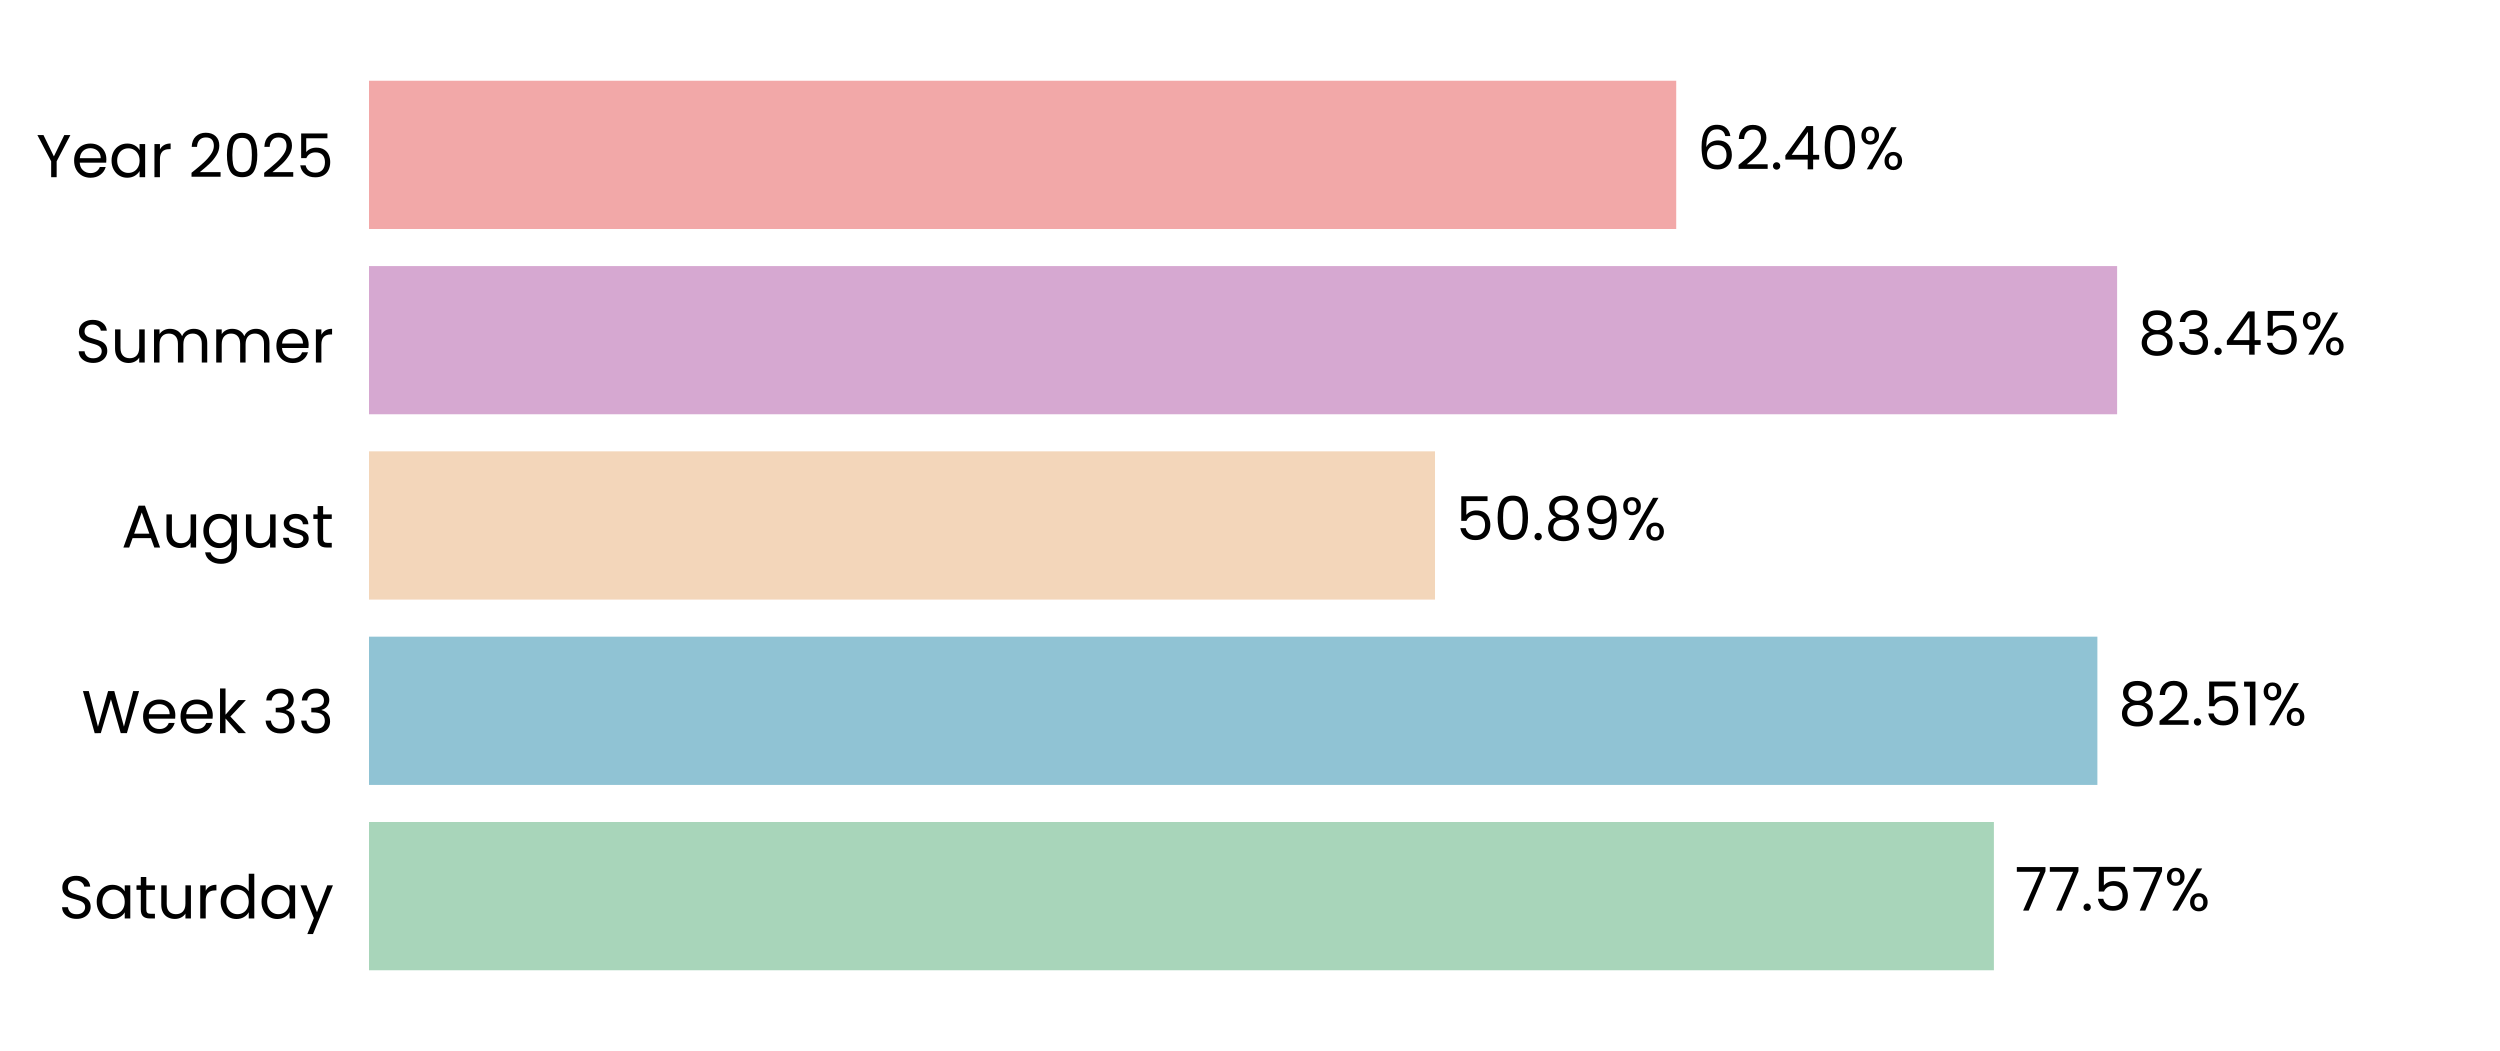
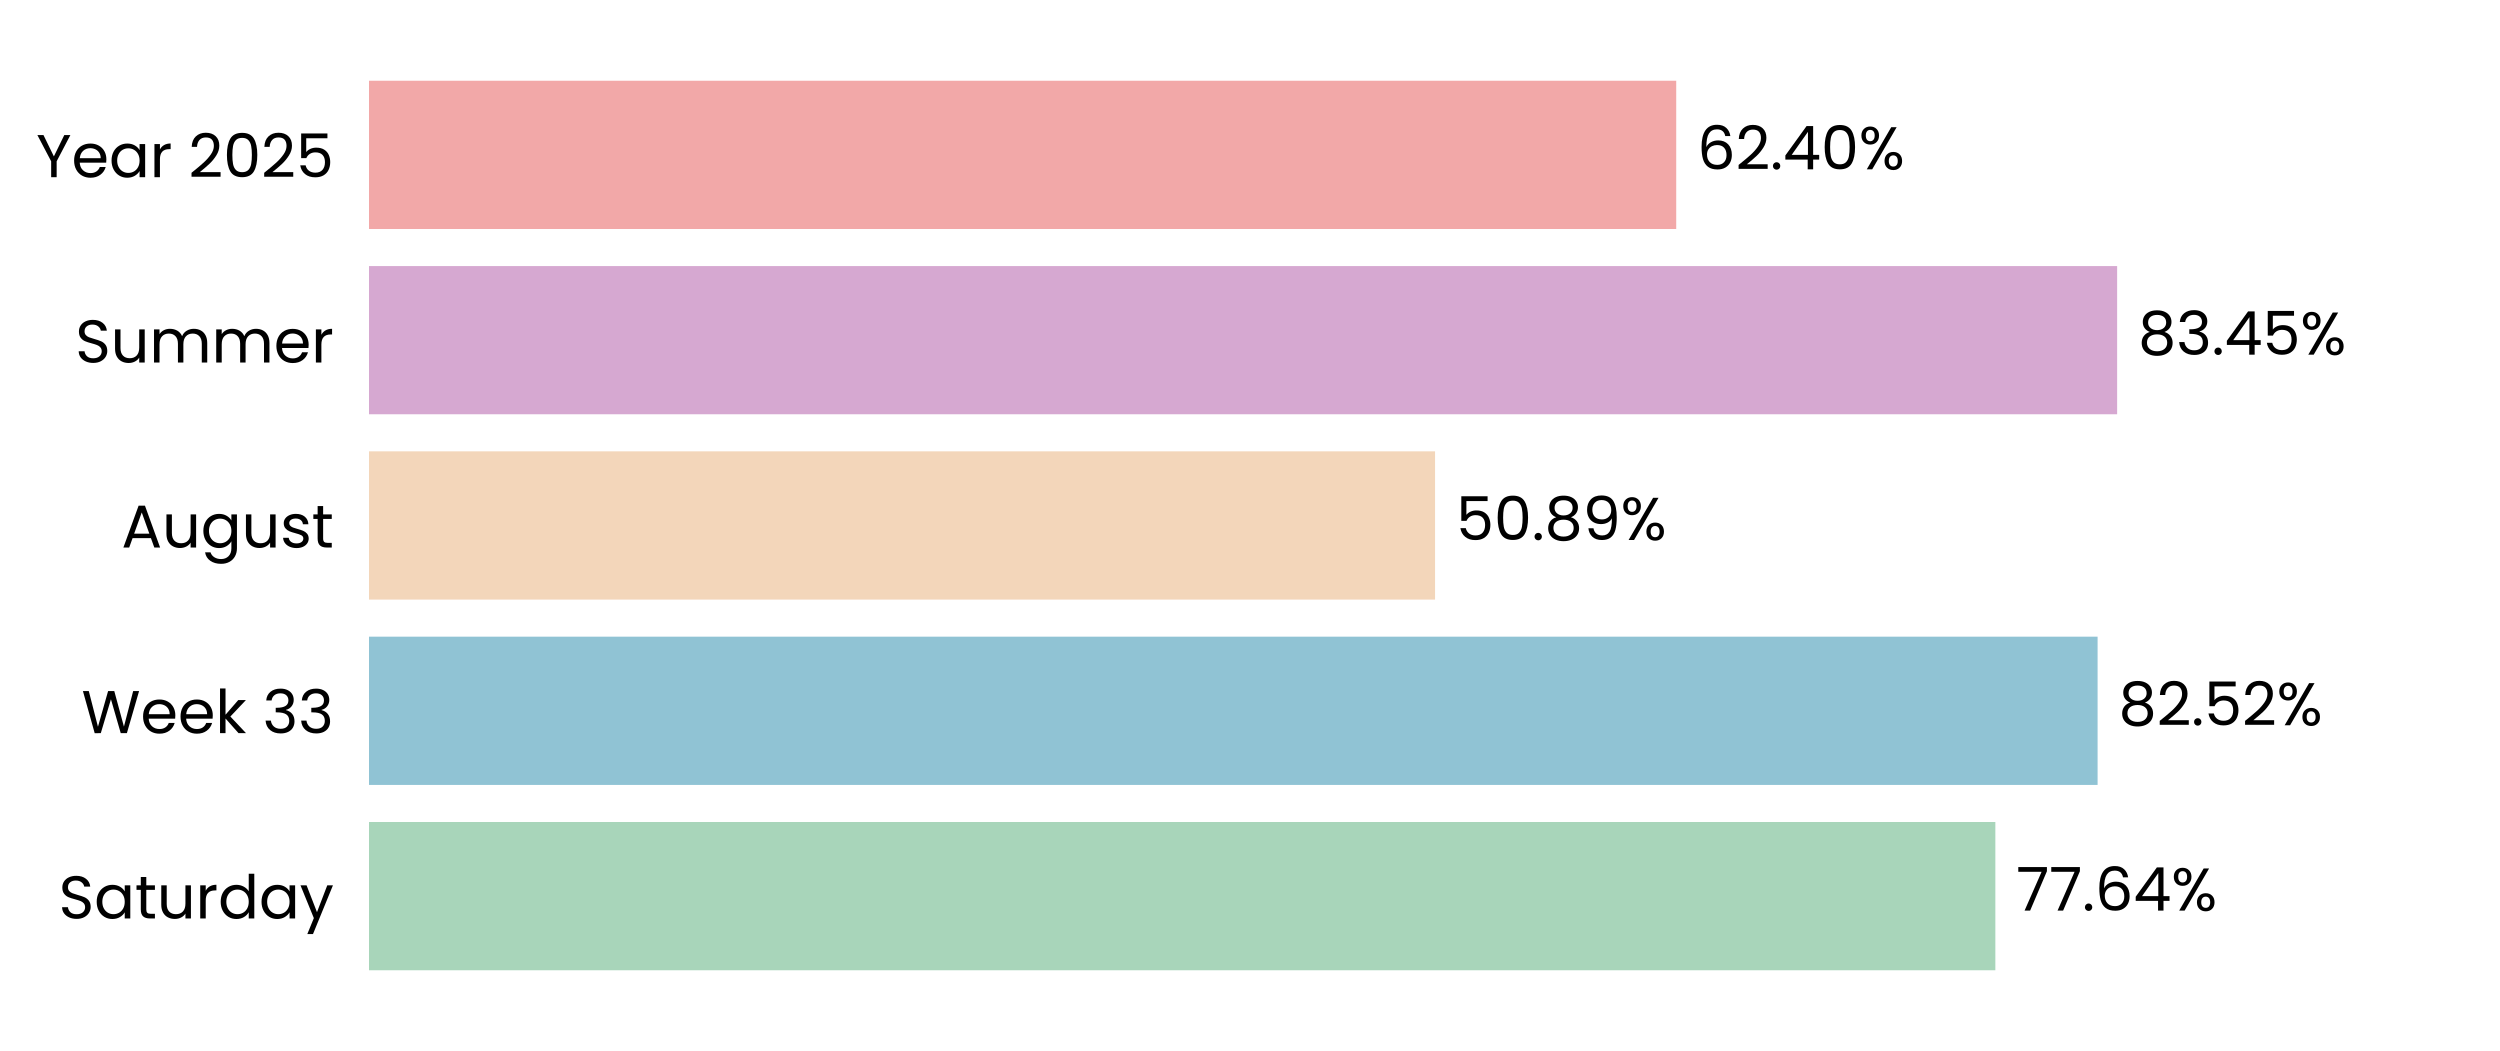
<svg xmlns="http://www.w3.org/2000/svg" xmlns:xlink="http://www.w3.org/1999/xlink" width="496.691pt" height="208.8pt" viewBox="0 0 496.691 208.8" version="1.1">
  <defs>
    <style type="text/css">*{stroke-linejoin: round; stroke-linecap: butt}</style>
  </defs>
  <g id="figure_1">
    <g id="patch_1">
      <path d="M 0 208.8  L 496.691 208.8  L 496.691 0  L 0 0  L 0 208.8  z " style="fill: none" />
    </g>
    <g id="axes_1">
      <g id="patch_2">
        <path d="M 73.311 201.6  L 489.491 201.6  L 489.491 7.2  L 73.311 7.2  L 73.311 201.6  z " style="fill: none" />
      </g>
      <g id="patch_3">
-         <path d="M 73.311 192.764  L 396.14 192.764  L 396.14 163.309  L 73.311 163.309  z " clip-path="url(#p854ae5b1c4)" style="fill: #a8d5ba" />
+         <path d="M 73.311 192.764  L 396.429 192.764  L 396.429 163.309  L 73.311 163.309  z " clip-path="url(#p689f39bd29)" style="fill: #a8d5ba" />
      </g>
      <g id="patch_4">
-         <path d="M 73.311 155.945  L 416.701 155.945  L 416.701 126.491  L 73.311 126.491  z " clip-path="url(#p854ae5b1c4)" style="fill: #90c3d4" />
+         <path d="M 73.311 155.945  L 416.742 155.945  L 416.742 126.491  L 73.311 126.491  z " clip-path="url(#p689f39bd29)" style="fill: #90c3d4" />
      </g>
      <g id="patch_5">
-         <path d="M 73.311 119.127  L 285.102 119.127  L 285.102 89.673  L 73.311 89.673  z " clip-path="url(#p854ae5b1c4)" style="fill: #f3d6ba" />
+         <path d="M 73.311 119.127  L 285.112 119.127  L 285.112 89.673  L 73.311 89.673  z " clip-path="url(#p689f39bd29)" style="fill: #f3d6ba" />
      </g>
      <g id="patch_6">
-         <path d="M 73.311 82.309  L 420.621 82.309  L 420.621 52.855  L 73.311 52.855  z " clip-path="url(#p854ae5b1c4)" style="fill: #d6a8d1" />
+         <path d="M 73.311 82.309  L 420.624 82.309  L 420.624 52.855  L 73.311 52.855  z " clip-path="url(#p689f39bd29)" style="fill: #d6a8d1" />
      </g>
      <g id="patch_7">
-         <path d="M 73.311 45.491  L 333.025 45.491  L 333.025 16.036  L 73.311 16.036  z " clip-path="url(#p854ae5b1c4)" style="fill: #f2a8a8" />
+         <path d="M 73.311 45.491  L 333.026 45.491  L 333.026 16.036  L 73.311 16.036  z " clip-path="url(#p689f39bd29)" style="fill: #f2a8a8" />
      </g>
      <g id="matplotlib.axis_1">
        <g id="ytick_1">
          <g id="text_1">
            <g transform="translate(11.65312 182.4764) scale(0.12 -0.12)">
              <defs>
                <path id="Poppins-Regular-53" d="M 1907 -45  Q 1466 -45 1117 112  Q 768 269 569 547  Q 371 826 365 1190  L 986 1190  Q 1018 877 1245 662  Q 1472 448 1907 448  Q 2323 448 2563 656  Q 2803 864 2803 1190  Q 2803 1446 2662 1606  Q 2522 1766 2310 1849  Q 2099 1933 1741 2029  Q 1299 2144 1033 2259  Q 768 2374 579 2620  Q 390 2867 390 3283  Q 390 3648 576 3929  Q 762 4211 1098 4364  Q 1434 4518 1869 4518  Q 2496 4518 2896 4204  Q 3296 3891 3347 3373  L 2707 3373  Q 2675 3629 2438 3824  Q 2202 4019 1811 4019  Q 1446 4019 1216 3830  Q 986 3642 986 3302  Q 986 3059 1123 2905  Q 1261 2752 1462 2672  Q 1664 2592 2029 2490  Q 2470 2368 2739 2249  Q 3008 2131 3200 1884  Q 3392 1638 3392 1216  Q 3392 890 3219 602  Q 3046 314 2707 134  Q 2368 -45 1907 -45  z " transform="scale(0.015625)" />
                <path id="Poppins-Regular-61" d="M 275 1766  Q 275 2304 492 2710  Q 710 3117 1091 3341  Q 1472 3565 1939 3565  Q 2400 3565 2739 3366  Q 3078 3168 3245 2867  L 3245 3507  L 3834 3507  L 3834 0  L 3245 0  L 3245 653  Q 3072 346 2729 144  Q 2387 -58 1933 -58  Q 1466 -58 1088 172  Q 710 403 492 819  Q 275 1235 275 1766  z M 3245 1760  Q 3245 2157 3085 2451  Q 2925 2746 2653 2902  Q 2381 3059 2054 3059  Q 1728 3059 1459 2905  Q 1190 2752 1030 2457  Q 870 2163 870 1766  Q 870 1363 1030 1065  Q 1190 768 1459 611  Q 1728 454 2054 454  Q 2381 454 2653 611  Q 2925 768 3085 1065  Q 3245 1363 3245 1760  z " transform="scale(0.015625)" />
                <path id="Poppins-Regular-74" d="M 1203 3027  L 1203 960  Q 1203 704 1312 598  Q 1421 493 1690 493  L 2118 493  L 2118 0  L 1594 0  Q 1107 0 864 224  Q 621 448 621 960  L 621 3027  L 166 3027  L 166 3507  L 621 3507  L 621 4390  L 1203 4390  L 1203 3507  L 2118 3507  L 2118 3027  L 1203 3027  z " transform="scale(0.015625)" />
                <path id="Poppins-Regular-75" d="M 3603 3507  L 3603 0  L 3021 0  L 3021 518  Q 2854 250 2556 99  Q 2259 -51 1901 -51  Q 1491 -51 1164 118  Q 838 288 649 627  Q 461 966 461 1453  L 461 3507  L 1037 3507  L 1037 1530  Q 1037 1011 1299 732  Q 1562 454 2016 454  Q 2483 454 2752 742  Q 3021 1030 3021 1581  L 3021 3507  L 3603 3507  z " transform="scale(0.015625)" />
                <path id="Poppins-Regular-72" d="M 1075 2938  Q 1229 3238 1513 3404  Q 1798 3571 2208 3571  L 2208 2970  L 2054 2970  Q 1075 2970 1075 1907  L 1075 0  L 493 0  L 493 3507  L 1075 3507  L 1075 2938  z " transform="scale(0.015625)" />
                <path id="Poppins-Regular-64" d="M 275 1766  Q 275 2304 492 2710  Q 710 3117 1091 3341  Q 1472 3565 1946 3565  Q 2355 3565 2707 3376  Q 3059 3187 3245 2880  L 3245 4736  L 3834 4736  L 3834 0  L 3245 0  L 3245 659  Q 3072 346 2733 144  Q 2394 -58 1939 -58  Q 1472 -58 1091 172  Q 710 403 492 819  Q 275 1235 275 1766  z M 3245 1760  Q 3245 2157 3085 2451  Q 2925 2746 2653 2902  Q 2381 3059 2054 3059  Q 1728 3059 1459 2905  Q 1190 2752 1030 2457  Q 870 2163 870 1766  Q 870 1363 1030 1065  Q 1190 768 1459 611  Q 1728 454 2054 454  Q 2381 454 2653 611  Q 2925 768 3085 1065  Q 3245 1363 3245 1760  z " transform="scale(0.015625)" />
                <path id="Poppins-Regular-79" d="M 3514 3507  L 1402 -1651  L 800 -1651  L 1491 38  L 77 3507  L 723 3507  L 1824 666  L 2912 3507  L 3514 3507  z " transform="scale(0.015625)" />
              </defs>
              <use xlink:href="#Poppins-Regular-53" />
              <use xlink:href="#Poppins-Regular-61" transform="translate(58.7 0)" />
              <use xlink:href="#Poppins-Regular-74" transform="translate(126.3 0)" />
              <use xlink:href="#Poppins-Regular-75" transform="translate(162.7 0)" />
              <use xlink:href="#Poppins-Regular-72" transform="translate(226.7 0)" />
              <use xlink:href="#Poppins-Regular-64" transform="translate(264 0)" />
              <use xlink:href="#Poppins-Regular-61" transform="translate(331.5999 0)" />
              <use xlink:href="#Poppins-Regular-79" transform="translate(399.1999 0)" />
            </g>
          </g>
        </g>
        <g id="ytick_2">
          <g id="text_2">
            <g transform="translate(16.19813 145.6582) scale(0.12 -0.12)">
              <defs>
                <path id="Poppins-Regular-57" d="M 6099 4461  L 4806 0  L 4154 0  L 3117 3590  L 2042 0  L 1395 -6  L 147 4461  L 768 4461  L 1741 678  L 2816 4461  L 3469 4461  L 4493 691  L 5472 4461  L 6099 4461  z " transform="scale(0.015625)" />
                <path id="Poppins-Regular-65" d="M 3693 1888  Q 3693 1722 3674 1536  L 870 1536  Q 902 1018 1225 726  Q 1549 435 2010 435  Q 2387 435 2640 611  Q 2893 787 2995 1082  L 3622 1082  Q 3482 576 3059 259  Q 2637 -58 2010 -58  Q 1510 -58 1116 166  Q 723 390 499 803  Q 275 1216 275 1760  Q 275 2304 492 2713  Q 710 3123 1104 3344  Q 1498 3565 2010 3565  Q 2509 3565 2893 3347  Q 3277 3130 3485 2749  Q 3693 2368 3693 1888  z M 3091 2010  Q 3091 2342 2944 2582  Q 2797 2822 2544 2947  Q 2291 3072 1984 3072  Q 1542 3072 1232 2790  Q 922 2509 877 2010  L 3091 2010  z " transform="scale(0.015625)" />
                <path id="Poppins-Regular-6b" d="M 2451 0  L 1075 1549  L 1075 0  L 493 0  L 493 4736  L 1075 4736  L 1075 1952  L 2426 3507  L 3238 3507  L 1587 1760  L 3245 0  L 2451 0  z " transform="scale(0.015625)" />
                <path id="Poppins-Regular-20" transform="scale(0.015625)" />
                <path id="Poppins-Regular-33" d="M 384 3462  Q 429 4051 838 4384  Q 1248 4717 1901 4717  Q 2336 4717 2653 4560  Q 2970 4403 3133 4134  Q 3296 3866 3296 3526  Q 3296 3130 3069 2842  Q 2842 2554 2477 2470  L 2477 2438  Q 2893 2336 3136 2035  Q 3379 1734 3379 1248  Q 3379 883 3212 592  Q 3046 301 2713 134  Q 2381 -32 1914 -32  Q 1235 -32 800 323  Q 365 678 314 1331  L 877 1331  Q 922 947 1190 704  Q 1459 461 1907 461  Q 2355 461 2588 694  Q 2822 928 2822 1299  Q 2822 1779 2502 1990  Q 2182 2202 1536 2202  L 1389 2202  L 1389 2688  L 1542 2688  Q 2131 2694 2432 2883  Q 2733 3072 2733 3469  Q 2733 3808 2512 4013  Q 2291 4218 1882 4218  Q 1485 4218 1241 4013  Q 998 3808 954 3462  L 384 3462  z " transform="scale(0.015625)" />
              </defs>
              <use xlink:href="#Poppins-Regular-57" />
              <use xlink:href="#Poppins-Regular-65" transform="translate(97.59999 0)" />
              <use xlink:href="#Poppins-Regular-65" transform="translate(159.6 0)" />
              <use xlink:href="#Poppins-Regular-6b" transform="translate(221.6 0)" />
              <use xlink:href="#Poppins-Regular-20" transform="translate(273.0999 0)" />
              <use xlink:href="#Poppins-Regular-33" transform="translate(299.7999 0)" />
              <use xlink:href="#Poppins-Regular-33" transform="translate(358.6999 0)" />
            </g>
          </g>
        </g>
        <g id="ytick_3">
          <g id="text_3">
            <g transform="translate(24.11812 108.78) scale(0.12 -0.12)">
              <defs>
                <path id="Poppins-Regular-41" d="M 3130 992  L 1184 992  L 826 0  L 211 0  L 1824 4435  L 2496 4435  L 4102 0  L 3488 0  L 3130 992  z M 2963 1466  L 2157 3718  L 1350 1466  L 2963 1466  z " transform="scale(0.015625)" />
                <path id="Poppins-Regular-67" d="M 1939 3565  Q 2394 3565 2736 3366  Q 3078 3168 3245 2867  L 3245 3507  L 3834 3507  L 3834 -77  Q 3834 -557 3629 -931  Q 3424 -1306 3043 -1517  Q 2662 -1728 2157 -1728  Q 1466 -1728 1005 -1401  Q 544 -1075 461 -512  L 1037 -512  Q 1133 -832 1433 -1027  Q 1734 -1222 2157 -1222  Q 2637 -1222 2941 -921  Q 3245 -621 3245 -77  L 3245 659  Q 3072 352 2733 147  Q 2394 -58 1939 -58  Q 1472 -58 1091 172  Q 710 403 492 819  Q 275 1235 275 1766  Q 275 2304 492 2710  Q 710 3117 1091 3341  Q 1472 3565 1939 3565  z M 3245 1760  Q 3245 2157 3085 2451  Q 2925 2746 2653 2902  Q 2381 3059 2054 3059  Q 1728 3059 1459 2905  Q 1190 2752 1030 2457  Q 870 2163 870 1766  Q 870 1363 1030 1065  Q 1190 768 1459 611  Q 1728 454 2054 454  Q 2381 454 2653 611  Q 2925 768 3085 1065  Q 3245 1363 3245 1760  z " transform="scale(0.015625)" />
                <path id="Poppins-Regular-73" d="M 1734 -58  Q 1331 -58 1011 80  Q 691 218 505 464  Q 320 710 301 1030  L 902 1030  Q 928 768 1149 601  Q 1370 435 1728 435  Q 2061 435 2253 582  Q 2445 730 2445 954  Q 2445 1184 2240 1296  Q 2035 1408 1606 1517  Q 1216 1619 969 1724  Q 723 1830 547 2038  Q 371 2246 371 2586  Q 371 2854 531 3078  Q 691 3302 985 3433  Q 1280 3565 1658 3565  Q 2240 3565 2598 3270  Q 2957 2976 2982 2464  L 2400 2464  Q 2381 2739 2179 2905  Q 1978 3072 1638 3072  Q 1325 3072 1139 2937  Q 954 2803 954 2586  Q 954 2413 1066 2301  Q 1178 2189 1347 2121  Q 1517 2054 1818 1971  Q 2195 1869 2432 1769  Q 2669 1670 2838 1472  Q 3008 1274 3014 954  Q 3014 666 2854 435  Q 2694 205 2403 73  Q 2112 -58 1734 -58  z " transform="scale(0.015625)" />
              </defs>
              <use xlink:href="#Poppins-Regular-41" />
              <use xlink:href="#Poppins-Regular-75" transform="translate(67.39999 0)" />
              <use xlink:href="#Poppins-Regular-67" transform="translate(131.4 0)" />
              <use xlink:href="#Poppins-Regular-75" transform="translate(199 0)" />
              <use xlink:href="#Poppins-Regular-73" transform="translate(263 0)" />
              <use xlink:href="#Poppins-Regular-74" transform="translate(315.2 0)" />
            </g>
          </g>
        </g>
        <g id="ytick_4">
          <g id="text_4">
            <g transform="translate(14.95125 72.02182) scale(0.12 -0.12)">
              <defs>
                <path id="Poppins-Regular-6d" d="M 4710 3571  Q 5120 3571 5440 3401  Q 5760 3232 5945 2893  Q 6131 2554 6131 2067  L 6131 0  L 5555 0  L 5555 1984  Q 5555 2509 5296 2787  Q 5037 3066 4595 3066  Q 4141 3066 3872 2774  Q 3603 2483 3603 1933  L 3603 0  L 3027 0  L 3027 1984  Q 3027 2509 2768 2787  Q 2509 3066 2067 3066  Q 1613 3066 1344 2774  Q 1075 2483 1075 1933  L 1075 0  L 493 0  L 493 3507  L 1075 3507  L 1075 3002  Q 1248 3277 1539 3424  Q 1830 3571 2182 3571  Q 2624 3571 2963 3372  Q 3302 3174 3469 2790  Q 3616 3162 3955 3366  Q 4294 3571 4710 3571  z " transform="scale(0.015625)" />
              </defs>
              <use xlink:href="#Poppins-Regular-53" />
              <use xlink:href="#Poppins-Regular-75" transform="translate(58.7 0)" />
              <use xlink:href="#Poppins-Regular-6d" transform="translate(122.7 0)" />
              <use xlink:href="#Poppins-Regular-6d" transform="translate(225.7 0)" />
              <use xlink:href="#Poppins-Regular-65" transform="translate(328.7 0)" />
              <use xlink:href="#Poppins-Regular-72" transform="translate(390.6999 0)" />
            </g>
          </g>
        </g>
        <g id="ytick_5">
          <g id="text_5">
            <g transform="translate(7.2 35.20364) scale(0.12 -0.12)">
              <defs>
                <path id="Poppins-Regular-59" d="M 3616 4461  L 2163 1683  L 2163 0  L 1581 0  L 1581 1683  L 122 4461  L 768 4461  L 1869 2202  L 2970 4461  L 3616 4461  z " transform="scale(0.015625)" />
                <path id="Poppins-Regular-32" d="M 326 467  Q 1139 1120 1600 1539  Q 2061 1958 2377 2416  Q 2694 2874 2694 3315  Q 2694 3731 2492 3971  Q 2291 4211 1843 4211  Q 1408 4211 1168 3939  Q 928 3667 909 3213  L 346 3213  Q 371 3930 780 4320  Q 1190 4710 1837 4710  Q 2496 4710 2883 4345  Q 3270 3981 3270 3341  Q 3270 2810 2953 2307  Q 2637 1805 2233 1424  Q 1830 1043 1203 538  L 3405 538  L 3405 51  L 326 51  L 326 467  z " transform="scale(0.015625)" />
                <path id="Poppins-Regular-30" d="M 397 2362  Q 397 3462 755 4080  Q 1114 4698 2010 4698  Q 2899 4698 3257 4080  Q 3616 3462 3616 2362  Q 3616 1242 3257 621  Q 2899 0 2010 0  Q 1114 0 755 621  Q 397 1242 397 2362  z M 3040 2362  Q 3040 2918 2966 3305  Q 2893 3693 2665 3929  Q 2438 4166 2010 4166  Q 1574 4166 1347 3929  Q 1120 3693 1046 3305  Q 973 2918 973 2362  Q 973 1786 1046 1395  Q 1120 1005 1347 768  Q 1574 531 2010 531  Q 2438 531 2665 768  Q 2893 1005 2966 1395  Q 3040 1786 3040 2362  z " transform="scale(0.015625)" />
                <path id="Poppins-Regular-35" d="M 3347 4122  L 1101 4122  L 1101 2662  Q 1248 2867 1536 2998  Q 1824 3130 2157 3130  Q 2688 3130 3021 2909  Q 3354 2688 3498 2339  Q 3642 1990 3642 1600  Q 3642 1139 3469 774  Q 3296 410 2941 198  Q 2586 -13 2061 -13  Q 1389 -13 973 332  Q 557 678 467 1254  L 1037 1254  Q 1120 890 1389 685  Q 1658 480 2067 480  Q 2573 480 2829 784  Q 3085 1088 3085 1587  Q 3085 2086 2829 2358  Q 2573 2630 2074 2630  Q 1734 2630 1481 2467  Q 1229 2304 1114 2022  L 563 2022  L 563 4634  L 3347 4634  L 3347 4122  z " transform="scale(0.015625)" />
              </defs>
              <use xlink:href="#Poppins-Regular-59" />
              <use xlink:href="#Poppins-Regular-65" transform="translate(58.39999 0)" />
              <use xlink:href="#Poppins-Regular-61" transform="translate(120.4 0)" />
              <use xlink:href="#Poppins-Regular-72" transform="translate(188 0)" />
              <use xlink:href="#Poppins-Regular-20" transform="translate(225.3 0)" />
              <use xlink:href="#Poppins-Regular-32" transform="translate(252 0)" />
              <use xlink:href="#Poppins-Regular-30" transform="translate(309.4999 0)" />
              <use xlink:href="#Poppins-Regular-32" transform="translate(372.2999 0)" />
              <use xlink:href="#Poppins-Regular-35" transform="translate(429.7999 0)" />
            </g>
          </g>
        </g>
      </g>
      <g id="text_6">
-         <g transform="translate(400.3016 180.9164) scale(0.12 -0.12)">
+         <g transform="translate(400.5906 180.9164) scale(0.12 -0.12)">
          <defs>
            <path id="Poppins-Regular-37" d="M 3245 4173  L 1466 0  L 877 0  L 2682 4115  L 211 4115  L 211 4614  L 3245 4614  L 3245 4173  z " transform="scale(0.015625)" />
            <path id="Poppins-Regular-2e" d="M 678 -38  Q 512 -38 397 77  Q 282 192 282 358  Q 282 525 397 640  Q 512 755 678 755  Q 838 755 950 640  Q 1062 525 1062 358  Q 1062 192 950 77  Q 838 -38 678 -38  z " transform="scale(0.015625)" />
+             <path id="Poppins-Regular-36" d="M 2976 3526  Q 2835 4237 2099 4237  Q 1530 4237 1248 3798  Q 966 3360 973 2355  Q 1120 2688 1462 2877  Q 1805 3066 2227 3066  Q 2886 3066 3280 2656  Q 3674 2246 3674 1523  Q 3674 1088 3504 742  Q 3334 397 2992 192  Q 2650 -13 2163 -13  Q 1504 -13 1133 281  Q 762 576 614 1094  Q 467 1613 467 2374  Q 467 4723 2106 4723  Q 2733 4723 3091 4384  Q 3450 4045 3514 3526  L 2976 3526  z M 2106 2573  Q 1830 2573 1587 2461  Q 1344 2349 1193 2121  Q 1043 1894 1043 1568  Q 1043 1082 1324 778  Q 1606 474 2131 474  Q 2579 474 2844 752  Q 3110 1030 3110 1504  Q 3110 2003 2854 2288  Q 2598 2573 2106 2573  z " transform="scale(0.015625)" />
+             <path id="Poppins-Regular-34" d="M 256 1030  L 256 1472  L 2502 4582  L 3200 4582  L 3200 1536  L 3840 1536  L 3840 1030  L 3200 1030  L 3200 0  L 2624 0  L 2624 1030  L 256 1030  z M 2650 3974  L 928 1536  L 2650 1536  L 2650 3974  z " transform="scale(0.015625)" />
            <path id="Poppins-Regular-25" d="M 269 3584  Q 269 4019 531 4278  Q 794 4538 1203 4538  Q 1613 4538 1875 4278  Q 2138 4019 2138 3584  Q 2138 3142 1875 2883  Q 1613 2624 1203 2624  Q 794 2624 531 2883  Q 269 3142 269 3584  z M 4006 4467  L 1414 0  L 838 0  L 3430 4467  L 4006 4467  z M 1203 4179  Q 986 4179 861 4028  Q 736 3878 736 3584  Q 736 3290 861 3136  Q 986 2982 1203 2982  Q 1421 2982 1549 3139  Q 1677 3296 1677 3584  Q 1677 3878 1549 4028  Q 1421 4179 1203 4179  z M 2720 883  Q 2720 1325 2982 1584  Q 3245 1843 3654 1843  Q 4064 1843 4323 1584  Q 4582 1325 4582 883  Q 4582 448 4323 185  Q 4064 -77 3654 -77  Q 3245 -77 2982 182  Q 2720 442 2720 883  z M 3648 1478  Q 3430 1478 3302 1328  Q 3174 1178 3174 883  Q 3174 595 3302 444  Q 3430 294 3648 294  Q 3866 294 3994 444  Q 4122 595 4122 883  Q 4122 1178 3994 1328  Q 3866 1478 3648 1478  z " transform="scale(0.015625)" />
          </defs>
          <use xlink:href="#Poppins-Regular-37" />
          <use xlink:href="#Poppins-Regular-37" transform="translate(54.59999 0)" />
          <use xlink:href="#Poppins-Regular-2e" transform="translate(109.2 0)" />
-           <use xlink:href="#Poppins-Regular-35" transform="translate(130.2 0)" />
-           <use xlink:href="#Poppins-Regular-37" transform="translate(193 0)" />
-           <use xlink:href="#Poppins-Regular-25" transform="translate(247.5999 0)" />
+           <use xlink:href="#Poppins-Regular-36" transform="translate(130.2 0)" />
+           <use xlink:href="#Poppins-Regular-34" transform="translate(193.7 0)" />
+           <use xlink:href="#Poppins-Regular-25" transform="translate(256.5999 0)" />
        </g>
      </g>
      <g id="text_7">
-         <g transform="translate(420.8628 144.0982) scale(0.12 -0.12)">
+         <g transform="translate(420.9041 144.0982) scale(0.12 -0.12)">
          <defs>
            <path id="Poppins-Regular-38" d="M 1242 2406  Q 883 2547 691 2816  Q 499 3085 499 3469  Q 499 3814 672 4092  Q 845 4371 1187 4534  Q 1530 4698 2016 4698  Q 2502 4698 2844 4534  Q 3187 4371 3363 4092  Q 3539 3814 3539 3469  Q 3539 3098 3340 2819  Q 3142 2541 2797 2406  Q 3194 2285 3427 1981  Q 3661 1677 3661 1248  Q 3661 832 3456 521  Q 3251 211 2876 41  Q 2502 -128 2016 -128  Q 1530 -128 1162 41  Q 794 211 589 521  Q 384 832 384 1248  Q 384 1677 614 1984  Q 845 2291 1242 2406  z M 2976 3398  Q 2976 3789 2720 4000  Q 2464 4211 2016 4211  Q 1574 4211 1318 4000  Q 1062 3789 1062 3392  Q 1062 3034 1328 2816  Q 1594 2598 2016 2598  Q 2445 2598 2710 2819  Q 2976 3040 2976 3398  z M 2016 2150  Q 1542 2150 1241 1929  Q 941 1709 941 1267  Q 941 858 1232 608  Q 1523 358 2016 358  Q 2509 358 2797 608  Q 3085 858 3085 1267  Q 3085 1696 2790 1923  Q 2496 2150 2016 2150  z " transform="scale(0.015625)" />
-             <path id="Poppins-Regular-31" d="M 243 4096  L 243 4627  L 1446 4627  L 1446 0  L 858 0  L 858 4096  L 243 4096  z " transform="scale(0.015625)" />
          </defs>
          <use xlink:href="#Poppins-Regular-38" />
          <use xlink:href="#Poppins-Regular-32" transform="translate(63.09999 0)" />
          <use xlink:href="#Poppins-Regular-2e" transform="translate(120.6 0)" />
          <use xlink:href="#Poppins-Regular-35" transform="translate(141.6 0)" />
-           <use xlink:href="#Poppins-Regular-31" transform="translate(204.3999 0)" />
-           <use xlink:href="#Poppins-Regular-25" transform="translate(236.3999 0)" />
+           <use xlink:href="#Poppins-Regular-32" transform="translate(204.3999 0)" />
+           <use xlink:href="#Poppins-Regular-25" transform="translate(261.8999 0)" />
        </g>
      </g>
      <g id="text_8">
-         <g transform="translate(289.2643 107.28) scale(0.12 -0.12)">
+         <g transform="translate(289.2736 107.28) scale(0.12 -0.12)">
          <defs>
            <path id="Poppins-Regular-39" d="M 1146 1242  Q 1210 877 1443 678  Q 1677 480 2074 480  Q 2605 480 2857 896  Q 3110 1312 3098 2298  Q 2963 2010 2649 1846  Q 2336 1683 1952 1683  Q 1523 1683 1187 1859  Q 851 2035 659 2374  Q 467 2714 467 3194  Q 467 3878 864 4297  Q 1261 4717 1990 4717  Q 2886 4717 3248 4134  Q 3610 3552 3610 2400  Q 3610 1594 3466 1069  Q 3322 544 2979 269  Q 2637 -6 2042 -6  Q 1389 -6 1024 346  Q 659 698 608 1242  L 1146 1242  z M 2048 2176  Q 2477 2176 2752 2441  Q 3027 2707 3027 3162  Q 3027 3642 2758 3936  Q 2490 4230 2003 4230  Q 1555 4230 1289 3948  Q 1024 3667 1024 3206  Q 1024 2739 1286 2457  Q 1549 2176 2048 2176  z " transform="scale(0.015625)" />
          </defs>
          <use xlink:href="#Poppins-Regular-35" />
          <use xlink:href="#Poppins-Regular-30" transform="translate(62.79999 0)" />
          <use xlink:href="#Poppins-Regular-2e" transform="translate(125.6 0)" />
          <use xlink:href="#Poppins-Regular-38" transform="translate(146.6 0)" />
          <use xlink:href="#Poppins-Regular-39" transform="translate(209.7 0)" />
          <use xlink:href="#Poppins-Regular-25" transform="translate(272.6999 0)" />
        </g>
      </g>
      <g id="text_9">
-         <g transform="translate(424.7829 70.46182) scale(0.12 -0.12)">
-           <defs>
-             <path id="Poppins-Regular-34" d="M 256 1030  L 256 1472  L 2502 4582  L 3200 4582  L 3200 1536  L 3840 1536  L 3840 1030  L 3200 1030  L 3200 0  L 2624 0  L 2624 1030  L 256 1030  z M 2650 3974  L 928 1536  L 2650 1536  L 2650 3974  z " transform="scale(0.015625)" />
-           </defs>
+         <g transform="translate(424.7861 70.46182) scale(0.12 -0.12)">
          <use xlink:href="#Poppins-Regular-38" />
          <use xlink:href="#Poppins-Regular-33" transform="translate(63.09999 0)" />
          <use xlink:href="#Poppins-Regular-2e" transform="translate(122 0)" />
          <use xlink:href="#Poppins-Regular-34" transform="translate(143 0)" />
          <use xlink:href="#Poppins-Regular-35" transform="translate(205.9 0)" />
          <use xlink:href="#Poppins-Regular-25" transform="translate(268.7 0)" />
        </g>
      </g>
      <g id="text_10">
-         <g transform="translate(337.1873 33.64364) scale(0.12 -0.12)">
-           <defs>
-             <path id="Poppins-Regular-36" d="M 2976 3526  Q 2835 4237 2099 4237  Q 1530 4237 1248 3798  Q 966 3360 973 2355  Q 1120 2688 1462 2877  Q 1805 3066 2227 3066  Q 2886 3066 3280 2656  Q 3674 2246 3674 1523  Q 3674 1088 3504 742  Q 3334 397 2992 192  Q 2650 -13 2163 -13  Q 1504 -13 1133 281  Q 762 576 614 1094  Q 467 1613 467 2374  Q 467 4723 2106 4723  Q 2733 4723 3091 4384  Q 3450 4045 3514 3526  L 2976 3526  z M 2106 2573  Q 1830 2573 1587 2461  Q 1344 2349 1193 2121  Q 1043 1894 1043 1568  Q 1043 1082 1324 778  Q 1606 474 2131 474  Q 2579 474 2844 752  Q 3110 1030 3110 1504  Q 3110 2003 2854 2288  Q 2598 2573 2106 2573  z " transform="scale(0.015625)" />
-           </defs>
+         <g transform="translate(337.1881 33.64364) scale(0.12 -0.12)">
          <use xlink:href="#Poppins-Regular-36" />
          <use xlink:href="#Poppins-Regular-32" transform="translate(63.49999 0)" />
          <use xlink:href="#Poppins-Regular-2e" transform="translate(121 0)" />
          <use xlink:href="#Poppins-Regular-34" transform="translate(142 0)" />
          <use xlink:href="#Poppins-Regular-30" transform="translate(204.8999 0)" />
          <use xlink:href="#Poppins-Regular-25" transform="translate(267.6999 0)" />
        </g>
      </g>
    </g>
  </g>
  <defs>
-     <clipPath id="p854ae5b1c4">
+     <clipPath id="p689f39bd29">
      <rect x="73.311" y="7.2" width="416.18" height="194.4" />
    </clipPath>
  </defs>
</svg>
